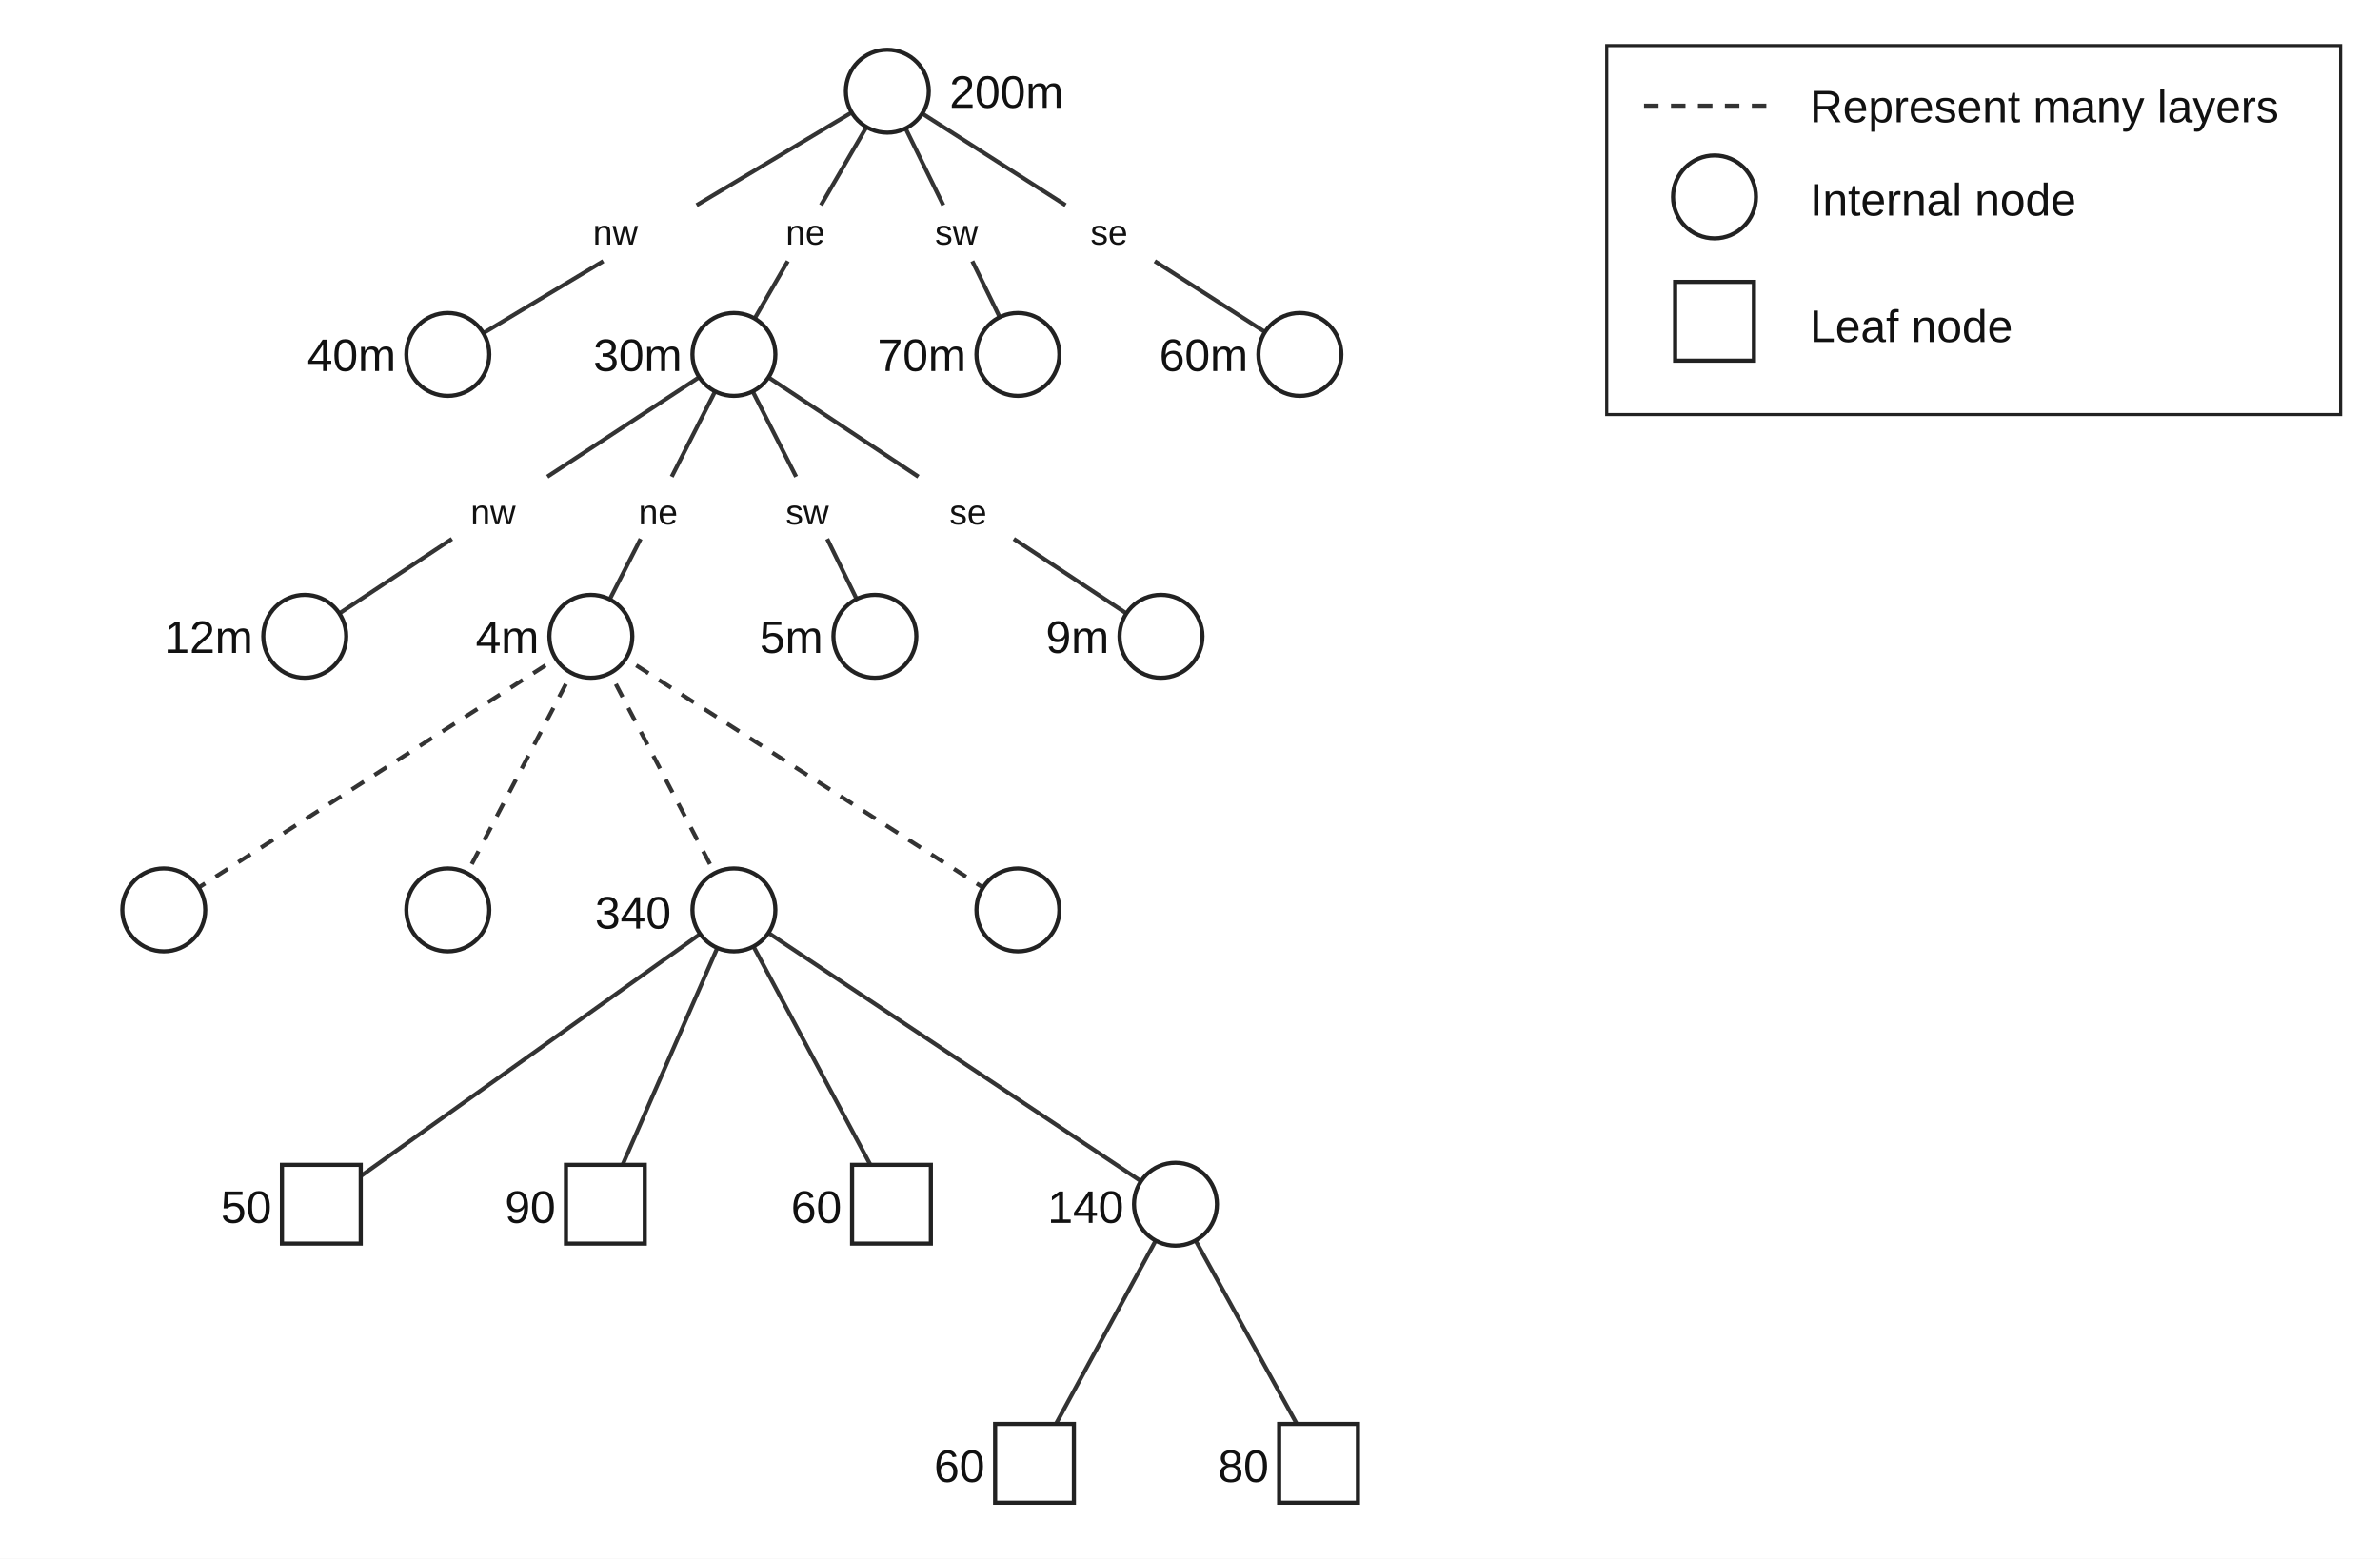
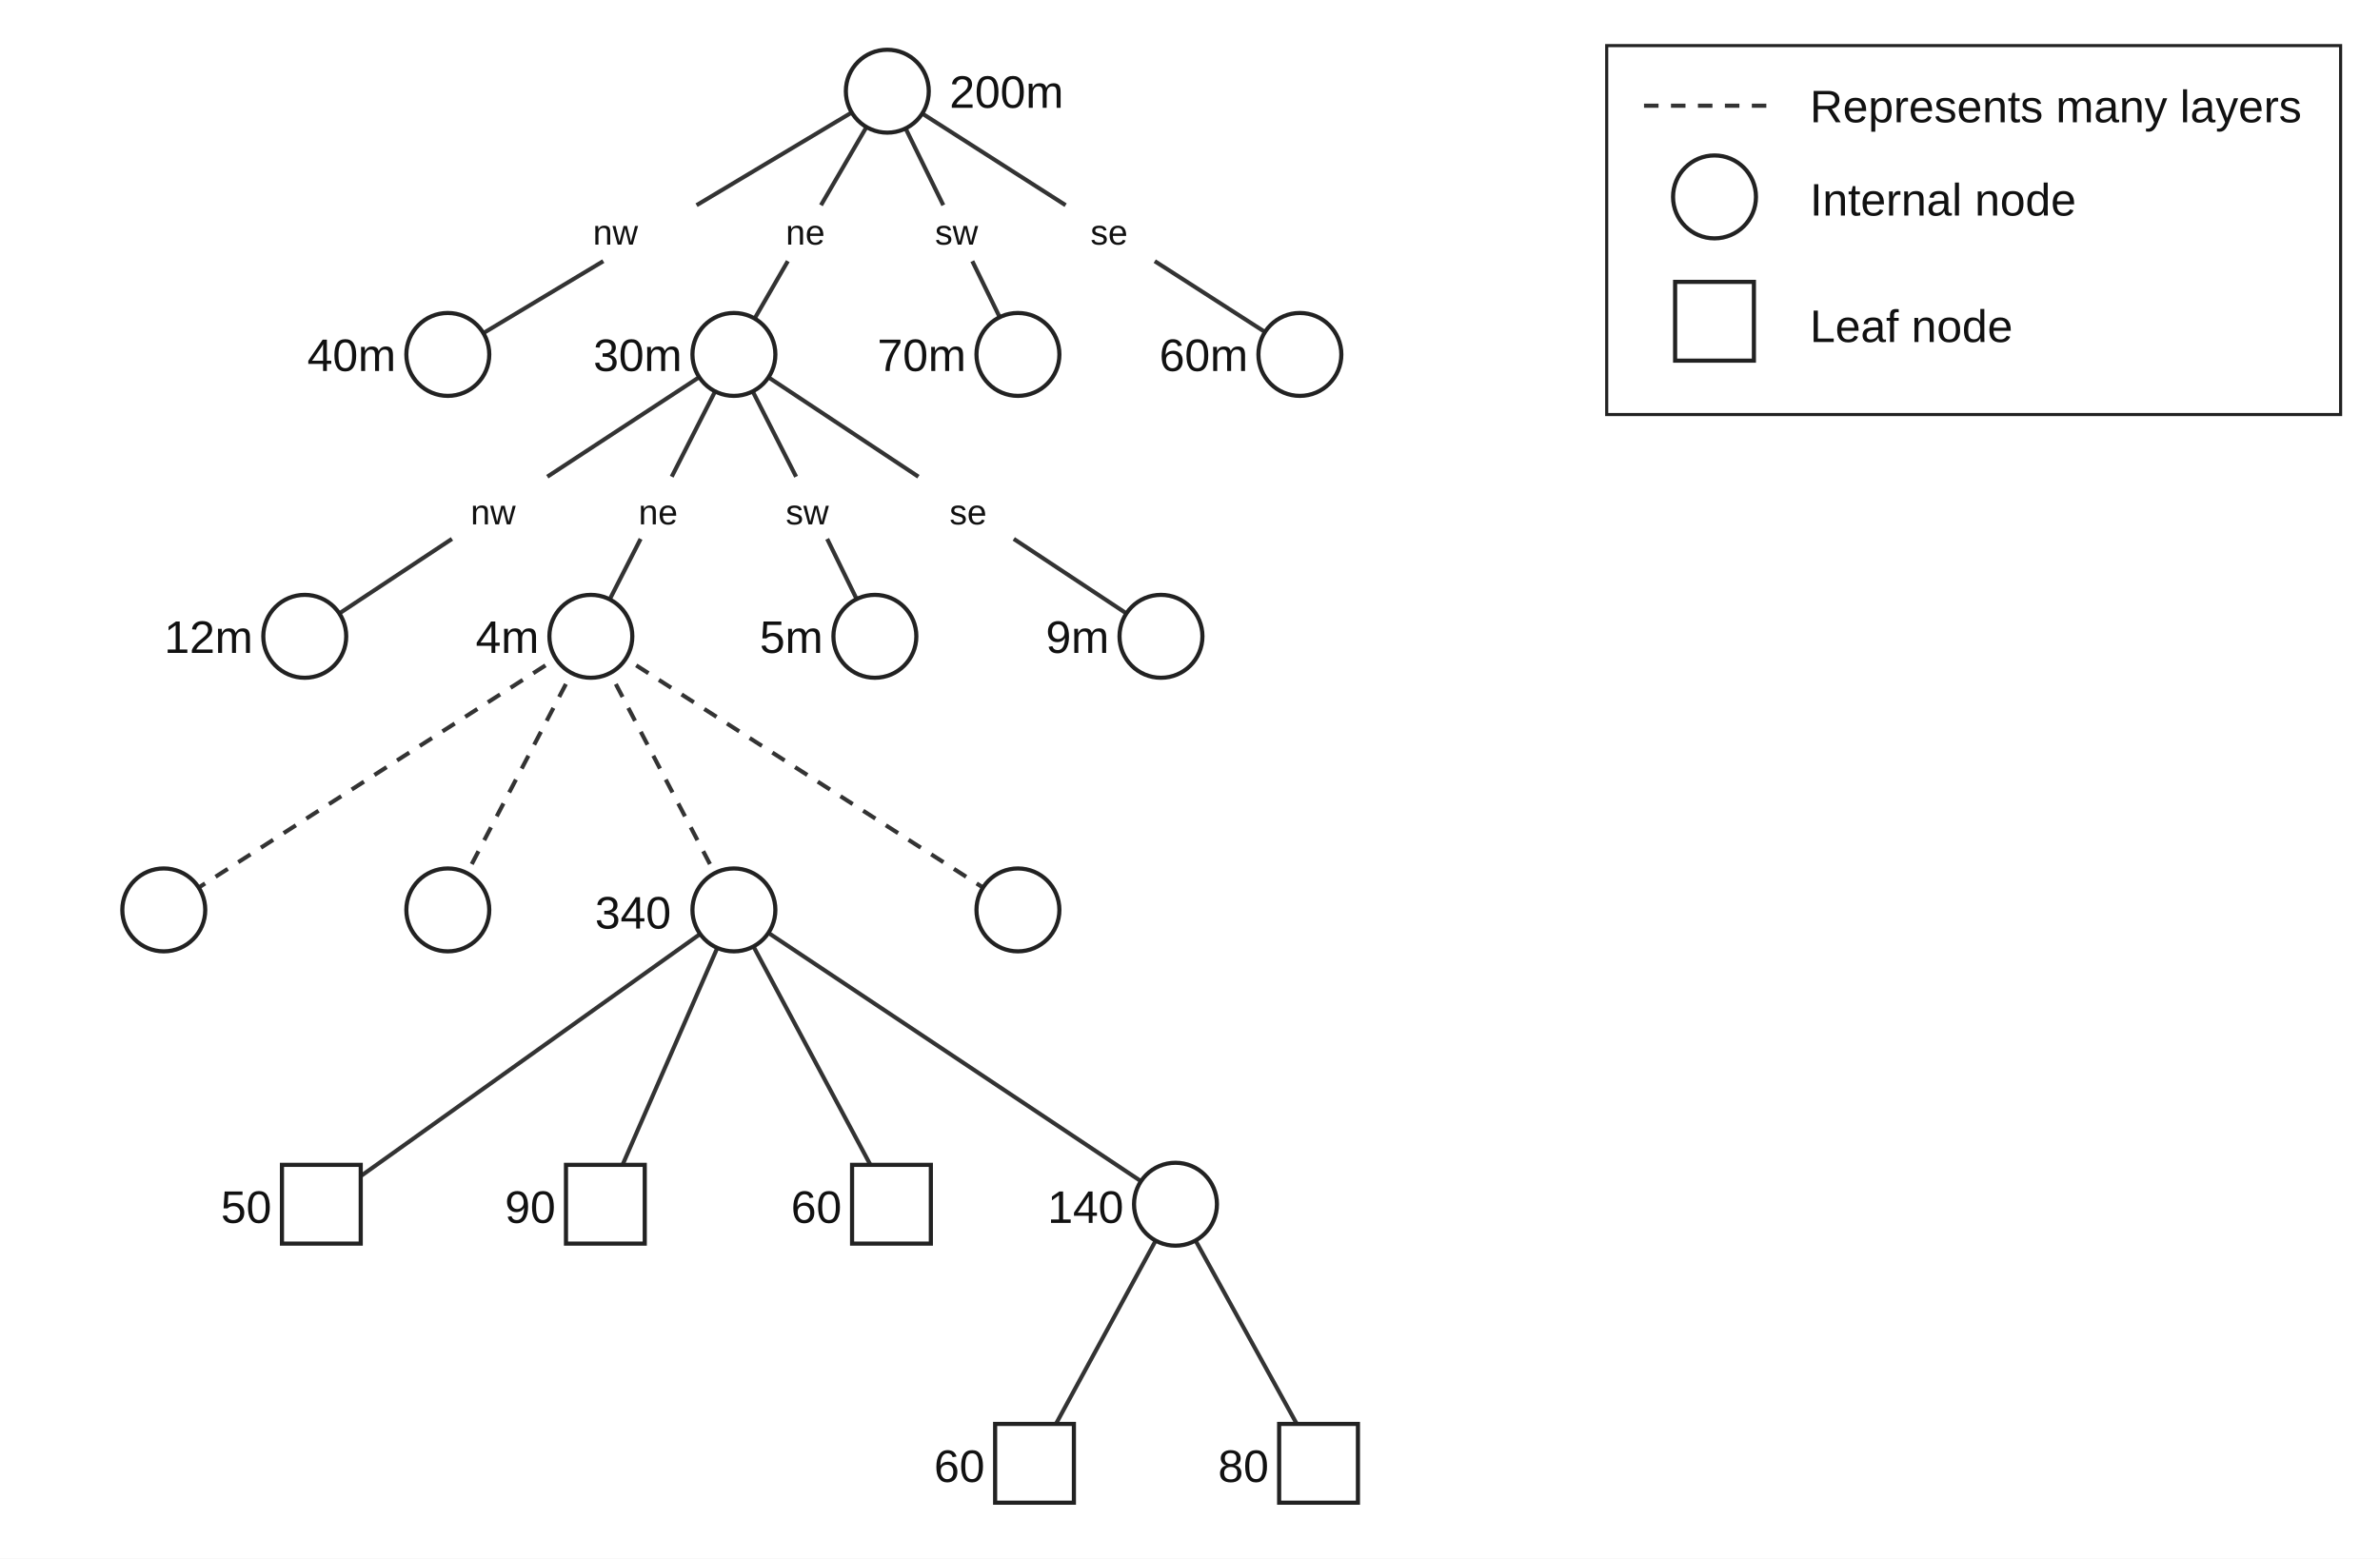
<svg xmlns="http://www.w3.org/2000/svg" width="1148" height="752" viewBox="0 0 1148 752" role="img" aria-labelledby="title desc">
  <defs>
    <style>.line{fill:none;stroke:#333;stroke-width:2}.many{stroke-dasharray:7 6}.node{fill:#fff;stroke:#222;stroke-width:2}.t{font-family:Arial,Helvetica,sans-serif;fill:#111;font-size:22px}.small{font-size:17px}.value{text-anchor:end}</style>
  </defs>
  <rect width="1148" height="752" fill="#fff" />
  <g class="line">
    <path d="M428 44L336 99M291 126L216 171M428 44L396 99M380 126L354 171M428 44L455 99M469 126L491 171M428 44L514 99M557 126L627 171" />
    <path d="M354 171L264 230M218 260L147 307M354 171L324 230M309 260L285 307M354 171L384 230M399 260L422 307M354 171L443 230M489 260L560 307" />
    <path class="many" d="M285 307L79 439M285 307L216 439M285 307L354 439M285 307L491 439" />
    <path d="M354 439L155 581M354 439L292 581M354 439L430 581M354 439L567 581M567 581L499 706M567 581L636 706" />
  </g>
  <g class="node">
    <circle cx="428" cy="44" r="20" />
    <circle cx="216" cy="171" r="20" />
    <circle cx="354" cy="171" r="20" />
    <circle cx="491" cy="171" r="20" />
    <circle cx="627" cy="171" r="20" />
    <circle cx="147" cy="307" r="20" />
    <circle cx="285" cy="307" r="20" />
    <circle cx="422" cy="307" r="20" />
    <circle cx="560" cy="307" r="20" />
    <circle cx="79" cy="439" r="20" />
    <circle cx="216" cy="439" r="20" />
    <circle cx="354" cy="439" r="20" />
    <circle cx="491" cy="439" r="20" />
    <rect x="136" y="562" width="38" height="38" />
    <rect x="273" y="562" width="38" height="38" />
    <rect x="411" y="562" width="38" height="38" />
    <circle cx="567" cy="581" r="20" />
    <rect x="480" y="687" width="38" height="38" />
    <rect x="617" y="687" width="38" height="38" />
  </g>
  <g class="t">
    <text x="458" y="52">200m</text>
    <text class="value" x="191" y="179">40m</text>
    <text class="value" x="329" y="179">30m</text>
    <text class="value" x="466" y="179">70m</text>
    <text class="value" x="602" y="179">60m</text>
    <text class="value" x="122" y="315">12m</text>
    <text class="value" x="260" y="315">4m</text>
    <text class="value" x="397" y="315">5m</text>
    <text class="value" x="535" y="315">9m</text>
    <text class="value" x="131" y="590">50</text>
    <text class="value" x="268" y="590">90</text>
    <text class="value" x="406" y="590">60</text>
    <text class="value" x="542" y="590">140</text>
    <text class="value" x="475" y="715">60</text>
    <text class="value" x="612" y="715">80</text>
    <text x="286" y="118" class="small">nw</text>
    <text x="379" y="118" class="small">ne</text>
    <text x="451" y="118" class="small">sw</text>
    <text x="526" y="118" class="small">se</text>
    <text x="227" y="253" class="small">nw</text>
    <text x="308" y="253" class="small">ne</text>
    <text x="379" y="253" class="small">sw</text>
    <text x="458" y="253" class="small">se</text>
    <text x="287" y="448">340</text>
  </g>
  <g transform="translate(775 22)">
    <rect x="0" y="0" width="354" height="178" fill="#fff" stroke="#222" stroke-width="1.5" />
    <path class="line many" d="M18 29H83" />
-     <text class="t" x="98" y="37">Represent many layers</text>
+     <text class="t" x="98" y="37">Represents many layers</text>
    <circle class="node" cx="52" cy="73" r="20" />
    <text class="t" x="98" y="82">Internal node</text>
    <rect class="node" x="33" y="114" width="38" height="38" />
    <text class="t" x="98" y="143">Leaf node</text>
  </g>
</svg>
